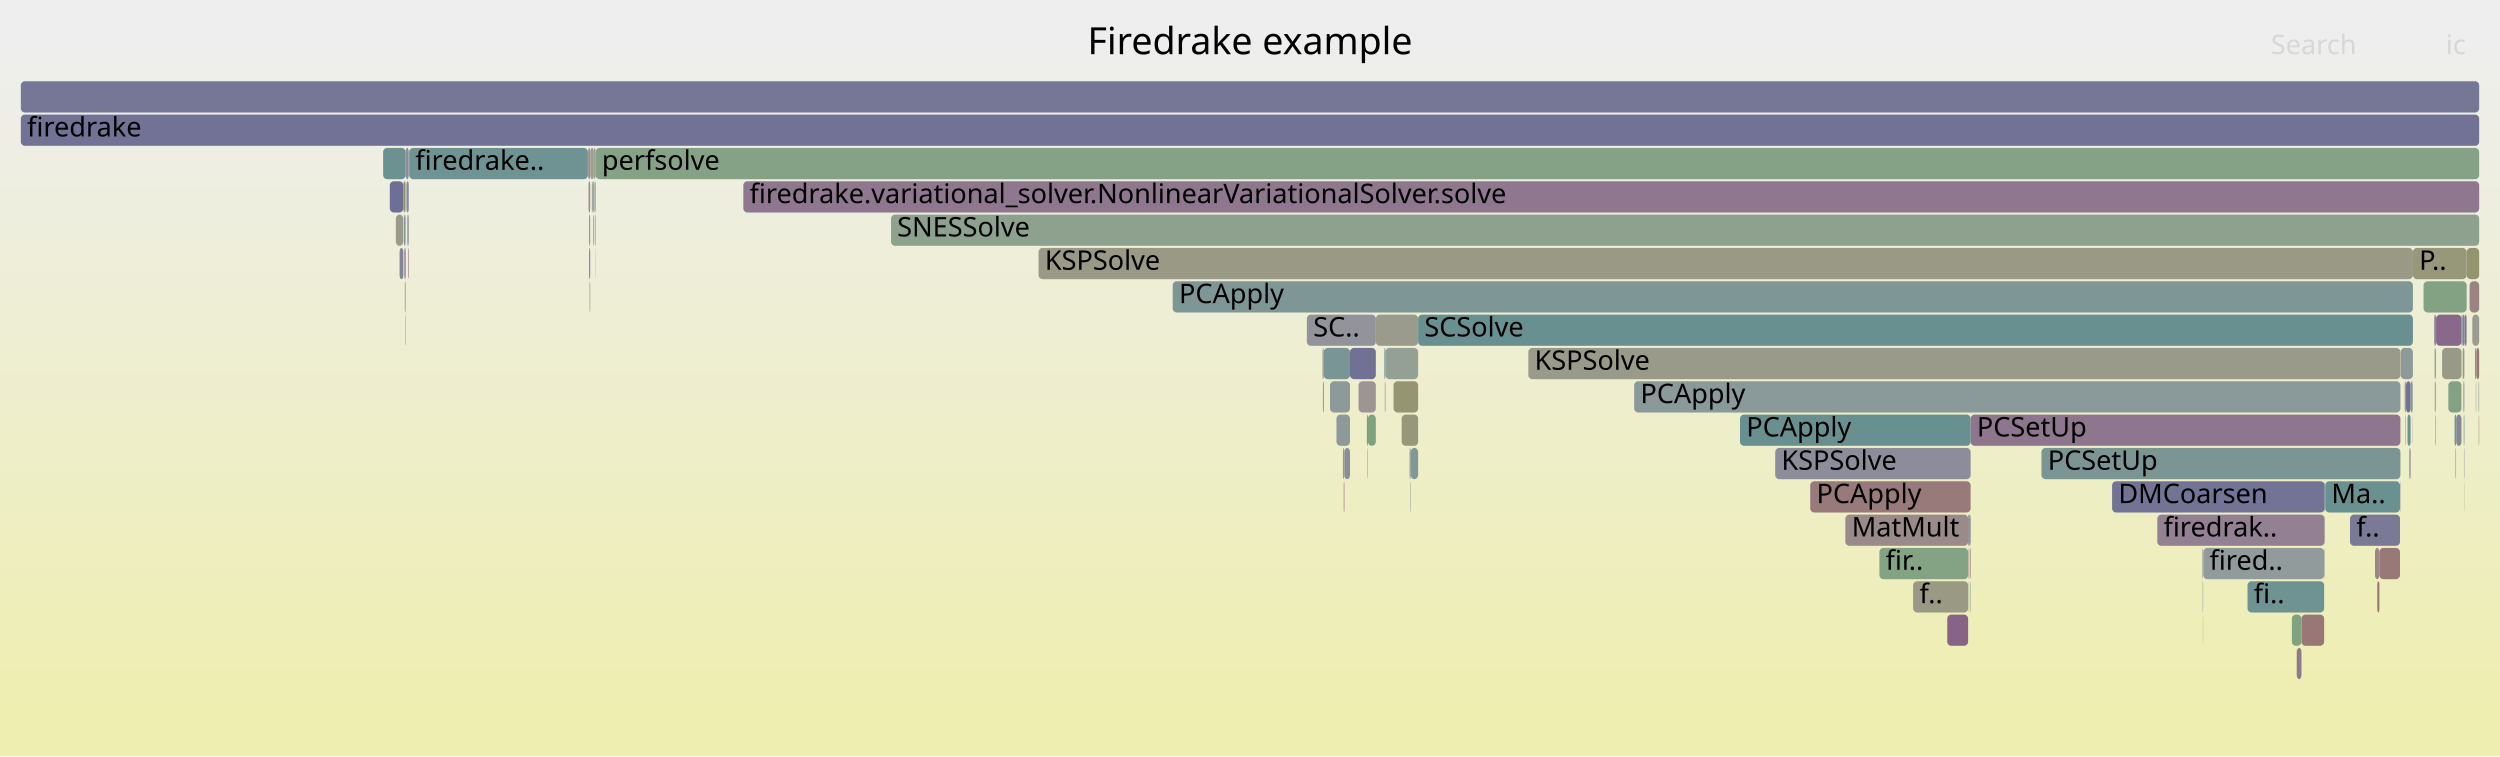
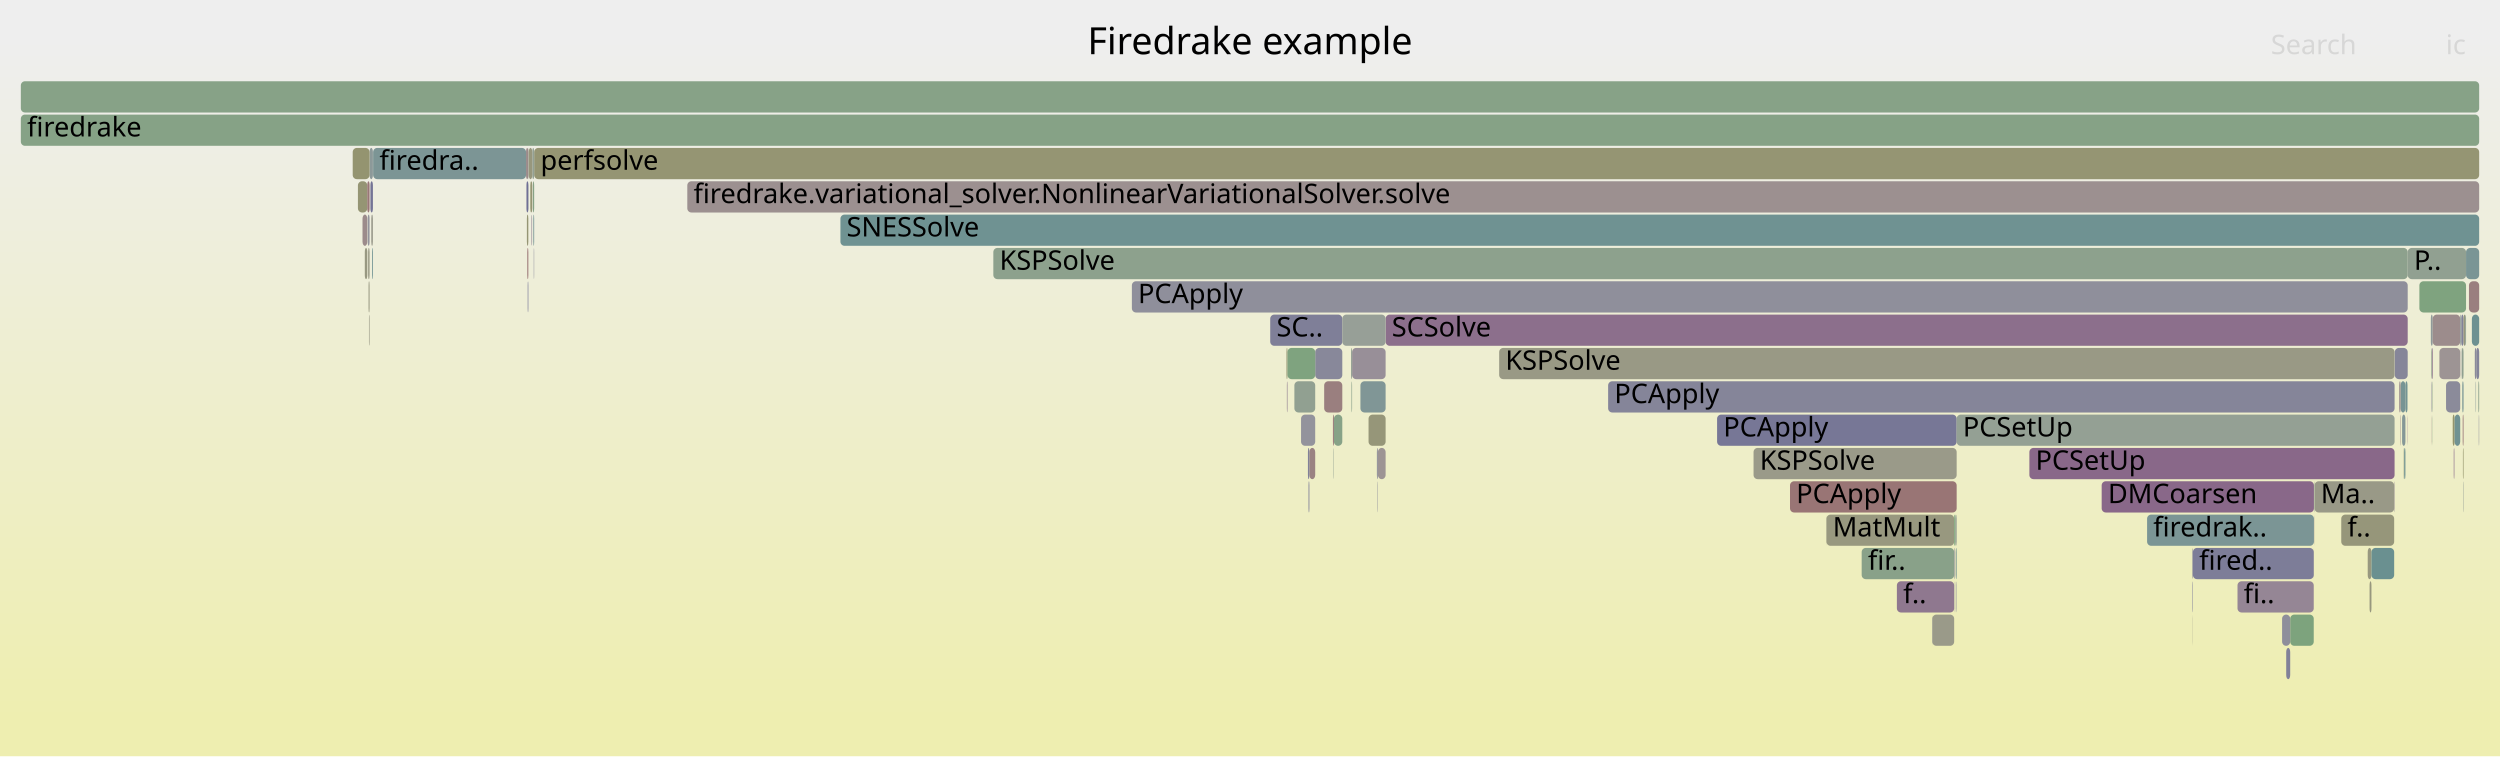
<svg xmlns="http://www.w3.org/2000/svg" version="1.1" width="1200" height="363" viewBox="0 0 1200 363">
  <defs>
    <linearGradient id="background" y1="0" y2="1" x1="0" x2="0">
      <stop stop-color="#eeeeee" offset="5%" />
      <stop stop-color="#eeeeb0" offset="95%" />
    </linearGradient>
  </defs>
  <style type="text/css">
	text { font-family:Verdana; font-size:13px; fill:rgb(0,0,0); }
	#search, #ignorecase { opacity:0.1; cursor:pointer; }
	#search:hover, #search.show, #ignorecase:hover, #ignorecase.show { opacity:1; }
	#subtitle { text-anchor:middle; font-color:rgb(160,160,160); }
	#title { text-anchor:middle; font-size:18px}
	#unzoom { cursor:pointer; }
	#frames &gt; *:hover { stroke:black; stroke-width:0.5; cursor:pointer; }
	.hide { display:none; }
	.parent { opacity:0.5; }
</style>
  <rect x="0.0" y="0" width="1200.0" height="363.0" fill="url(#background)" />
  <text id="title" x="600.00" y="26">Firedrake example</text>
  <text id="details" x="10.00" y="345"> </text>
  <text id="unzoom" x="10.00" y="26" class="hide">Reset Zoom</text>
  <text id="search" x="1090.00" y="26">Search</text>
  <text id="ignorecase" x="1174.00" y="26">ic</text>
  <text id="matched" x="1090.00" y="345"> </text>
  <g id="frames">
    <g>
-       <rect x="656.6" y="199" width="3.8" height="15.0" fill="rgb(126.3,163.16,126.3)" rx="2" ry="2" />
-       <text x="659.62" y="209.5" />
-     </g>
-     <g>
-       <rect x="664.5" y="167" width="0.5" height="15.0" fill="rgb(107.854,144.999,144.999)" rx="2" ry="2" />
-       <text x="667.50" y="177.5" />
-     </g>
-     <g>
-       <rect x="660.4" y="151" width="20.3" height="15.0" fill="rgb(154.467,154.467,140.881)" rx="2" ry="2" />
-       <text x="663.40" y="161.5" />
-     </g>
-     <g>
-       <rect x="1115.8" y="231" width="0.2" height="15.0" fill="rgb(107.175,144.823,144.823)" rx="2" ry="2" />
-       <text x="1118.83" y="241.5" />
-     </g>
-     <g>
-       <rect x="635.0" y="183" width="0.4" height="15.0" fill="rgb(153.136,120.708,120.708)" rx="2" ry="2" />
-       <text x="638.04" y="193.5" />
-     </g>
-     <g>
-       <rect x="1154.9" y="183" width="2.2" height="15.0" fill="rgb(112.416,112.416,149.177)" rx="2" ry="2" />
-       <text x="1157.87" y="193.5" />
-     </g>
-     <g>
-       <rect x="1169.0" y="183" width="0.3" height="15.0" fill="rgb(147.705,147.705,108.108)" rx="2" ry="2" />
-       <text x="1172.02" y="193.5" />
-     </g>
-     <g>
-       <rect x="284.7" y="103" width="0.3" height="15.0" fill="rgb(134.569,134.569,153.465)" rx="2" ry="2" />
-       <text x="287.69" y="113.5" />
-     </g>
-     <g>
-       <rect x="1104.7" y="295" width="10.9" height="15.0" fill="rgb(152.941,119.213,119.213)" rx="2" ry="2" />
-       <text x="1107.75" y="305.5" />
-     </g>
-     <g>
-       <rect x="1078.8" y="279" width="36.8" height="15.0" fill="rgb(110.596,145.71,145.71)" rx="2" ry="2" />
-       <text x="1081.80" y="289.5">fi..</text>
-     </g>
-     <g>
-       <rect x="944.7" y="247" width="0.5" height="15.0" fill="rgb(146.794,129.286,146.794)" rx="2" ry="2" />
-       <text x="947.73" y="257.5" />
-     </g>
-     <g>
-       <rect x="784.4" y="183" width="367.8" height="15.0" fill="rgb(137.878,152.783,152.783)" rx="2" ry="2" />
-       <text x="787.40" y="193.5">PCApply</text>
-     </g>
-     <g>
-       <rect x="1115.9" y="247" width="0.1" height="15.0" fill="rgb(125.276,149.516,149.516)" rx="2" ry="2" />
-       <text x="1118.90" y="257.5" />
-     </g>
-     <g>
-       <rect x="1102.4" y="311" width="0.1" height="15.0" fill="rgb(150.104,150.104,119.734)" rx="2" ry="2" />
-       <text x="1105.41" y="321.5" />
-     </g>
-     <g>
-       <rect x="195.9" y="119" width="0.3" height="15.0" fill="rgb(153.312,122.057,122.057)" rx="2" ry="2" />
-       <text x="198.87" y="129.5" />
-     </g>
-     <g>
-       <rect x="680.7" y="151" width="477.5" height="15.0" fill="rgb(105.48,144.384,144.384)" rx="2" ry="2" />
-       <text x="683.70" y="161.5">SCSolve</text>
-     </g>
-     <g>
-       <rect x="282.7" y="103" width="0.6" height="15.0" fill="rgb(143.84,160.305,143.84)" rx="2" ry="2" />
-       <text x="285.65" y="113.5" />
-     </g>
-     <g>
-       <rect x="1128.0" y="247" width="24.0" height="15.0" fill="rgb(122.167,122.167,151.065)" rx="2" ry="2" />
-       <text x="1131.04" y="257.5">f..</text>
-     </g>
-     <g>
-       <rect x="1179.0" y="199" width="2.5" height="15.0" fill="rgb(133.877,133.877,153.331)" rx="2" ry="2" />
-       <text x="1181.95" y="209.5" />
-     </g>
-     <g>
-       <rect x="1057.6" y="263" width="58.0" height="15.0" fill="rgb(145.292,154.705,154.705)" rx="2" ry="2" />
-       <text x="1060.55" y="273.5">fired..</text>
-     </g>
-     <g>
-       <rect x="1102.5" y="311" width="2.2" height="15.0" fill="rgb(143.09,119.794,143.09)" rx="2" ry="2" />
-       <text x="1105.52" y="321.5" />
-     </g>
-     <g>
-       <rect x="282.5" y="87" width="0.8" height="15.0" fill="rgb(155.486,138.728,138.728)" rx="2" ry="2" />
-       <text x="285.46" y="97.5" />
-     </g>
-     <g>
-       <rect x="676.6" y="215" width="0.5" height="15.0" fill="rgb(132.645,151.427,151.427)" rx="2" ry="2" />
-       <text x="679.63" y="225.5" />
-     </g>
-     <g>
-       <rect x="627.3" y="151" width="33.1" height="15.0" fill="rgb(147.302,147.302,155.929)" rx="2" ry="2" />
-       <text x="630.35" y="161.5">SC..</text>
-     </g>
-     <g>
-       <rect x="427.7" y="103" width="762.3" height="15.0" fill="rgb(141.853,160.629,141.853)" rx="2" ry="2" />
-       <text x="430.66" y="113.5">SNESSolve</text>
-     </g>
-     <g>
-       <rect x="193.6" y="87" width="1.1" height="15.0" fill="rgb(147.802,147.802,108.581)" rx="2" ry="2" />
-       <text x="196.64" y="97.5" />
-     </g>
-     <g>
-       <rect x="1186.7" y="151" width="3.3" height="15.0" fill="rgb(155.183,155.183,144.348)" rx="2" ry="2" />
-       <text x="1189.72" y="161.5" />
-     </g>
-     <g>
-       <rect x="656.4" y="215" width="0.2" height="15.0" fill="rgb(107.762,144.975,144.975)" rx="2" ry="2" />
-       <text x="659.38" y="225.5" />
-     </g>
-     <g>
-       <rect x="282.3" y="71" width="1.0" height="15.0" fill="rgb(155.667,140.115,140.115)" rx="2" ry="2" />
-       <text x="285.27" y="81.5" />
-     </g>
-     <g>
-       <rect x="196.4" y="71" width="85.8" height="15.0" fill="rgb(110.619,145.716,145.716)" rx="2" ry="2" />
-       <text x="199.36" y="81.5">firedrake..</text>
-     </g>
-     <g>
-       <rect x="665.0" y="167" width="15.7" height="15.0" fill="rgb(147.768,159.666,147.768)" rx="2" ry="2" />
-       <text x="668.03" y="177.5" />
-     </g>
-     <g>
-       <rect x="190.0" y="103" width="3.6" height="15.0" fill="rgb(153.972,153.972,138.479)" rx="2" ry="2" />
-       <text x="192.99" y="113.5" />
-     </g>
-     <g>
-       <rect x="1185.4" y="135" width="4.6" height="15.0" fill="rgb(154.437,130.68,130.68)" rx="2" ry="2" />
-       <text x="1188.39" y="145.5" />
-     </g>
-     <g>
-       <rect x="645.0" y="231" width="0.3" height="15.0" fill="rgb(152.377,114.892,114.892)" rx="2" ry="2" />
-       <text x="647.98" y="241.5" />
-     </g>
-     <g>
-       <rect x="677.1" y="215" width="3.6" height="15.0" fill="rgb(130.63,150.904,150.904)" rx="2" ry="2" />
-       <text x="680.10" y="225.5" />
-     </g>
-     <g>
-       <rect x="1182.7" y="215" width="0.2" height="15.0" fill="rgb(156.54,146.805,146.805)" rx="2" ry="2" />
-       <text x="1185.70" y="225.5" />
-     </g>
-     <g>
-       <rect x="1168.6" y="167" width="0.3" height="15.0" fill="rgb(150.267,159.259,150.267)" rx="2" ry="2" />
-       <text x="1171.63" y="177.5" />
-     </g>
-     <g>
-       <rect x="1057.4" y="295" width="0.1" height="15.0" fill="rgb(128.223,128.223,152.237)" rx="2" ry="2" />
-       <text x="1060.37" y="305.5" />
-     </g>
-     <g>
-       <rect x="945.5" y="263" width="0.4" height="15.0" fill="rgb(154.624,132.116,132.116)" rx="2" ry="2" />
-       <text x="948.50" y="273.5" />
-     </g>
-     <g>
-       <rect x="1154.2" y="183" width="0.1" height="15.0" fill="rgb(146.791,146.791,155.83)" rx="2" ry="2" />
-       <text x="1157.23" y="193.5" />
-     </g>
-     <g>
-       <rect x="1178.6" y="215" width="0.3" height="15.0" fill="rgb(147.963,159.634,147.963)" rx="2" ry="2" />
-       <text x="1181.56" y="225.5" />
-     </g>
-     <g>
-       <rect x="1169.1" y="199" width="0.2" height="15.0" fill="rgb(132.603,132.603,153.084)" rx="2" ry="2" />
-       <text x="1172.14" y="209.5" />
-     </g>
-     <g>
-       <rect x="1172.2" y="167" width="9.3" height="15.0" fill="rgb(153.437,153.437,135.885)" rx="2" ry="2" />
-       <text x="1175.22" y="177.5" />
-     </g>
-     <g>
-       <rect x="1163.3" y="135" width="20.7" height="15.0" fill="rgb(130.72,162.441,130.72)" rx="2" ry="2" />
-       <text x="1166.31" y="145.5" />
-     </g>
-     <g>
-       <rect x="1169.3" y="151" width="12.2" height="15.0" fill="rgb(137.462,105.371,137.462)" rx="2" ry="2" />
-       <text x="1172.26" y="161.5" />
-     </g>
-     <g>
-       <rect x="1168.9" y="167" width="0.4" height="15.0" fill="rgb(150.211,150.211,120.252)" rx="2" ry="2" />
-       <text x="1171.90" y="177.5" />
-     </g>
-     <g>
-       <rect x="285.7" y="119" width="0.1" height="15.0" fill="rgb(150.704,150.704,122.641)" rx="2" ry="2" />
-       <text x="288.70" y="129.5" />
-     </g>
-     <g>
-       <rect x="1188.0" y="167" width="0.7" height="15.0" fill="rgb(155.022,135.17,135.17)" rx="2" ry="2" />
-       <text x="1191.05" y="177.5" />
-     </g>
-     <g>
-       <rect x="945.2" y="247" width="0.7" height="15.0" fill="rgb(107.088,144.8,144.8)" rx="2" ry="2" />
-       <text x="948.21" y="257.5" />
-     </g>
-     <g>
-       <rect x="885.8" y="247" width="58.9" height="15.0" fill="rgb(155.36,137.762,137.762)" rx="2" ry="2" />
-       <text x="888.82" y="257.5">MatMult</text>
-     </g>
-     <g>
-       <rect x="652.1" y="183" width="8.3" height="15.0" fill="rgb(156.635,147.535,147.535)" rx="2" ry="2" />
-       <text x="655.07" y="193.5" />
-     </g>
-     <g>
-       <rect x="676.9" y="231" width="0.2" height="15.0" fill="rgb(118.15,147.669,147.669)" rx="2" ry="2" />
-       <text x="679.87" y="241.5" />
-     </g>
-     <g>
-       <rect x="194.5" y="151" width="0.2" height="15.0" fill="rgb(154.803,133.487,133.487)" rx="2" ry="2" />
-       <text x="197.46" y="161.5" />
-     </g>
-     <g>
-       <rect x="945.9" y="199" width="206.3" height="15.0" fill="rgb(142.229,117.587,142.229)" rx="2" ry="2" />
-       <text x="948.89" y="209.5">PCSetUp</text>
-     </g>
-     <g>
-       <rect x="1115.6" y="263" width="0.2" height="15.0" fill="rgb(143.706,143.706,155.233)" rx="2" ry="2" />
-       <text x="1118.61" y="273.5" />
-     </g>
-     <g>
-       <rect x="1035.5" y="247" width="80.3" height="15.0" fill="rgb(146.827,129.37,146.827)" rx="2" ry="2" />
-       <text x="1038.51" y="257.5">firedrak..</text>
-     </g>
-     <g>
-       <rect x="1141.1" y="279" width="1.0" height="15.0" fill="rgb(152.202,113.549,113.549)" rx="2" ry="2" />
-       <text x="1144.06" y="289.5" />
-     </g>
-     <g>
-       <rect x="10.0" y="39" width="1180.0" height="15.0" fill="rgb(117.972,117.972,150.253)" rx="2" ry="2" />
+       <rect x="1166.8" y="151" width="0.9" height="15.0" fill="rgb(142.874,154.078,154.078)" rx="2" ry="2" />
+       <text x="1169.81" y="161.5" />
+     </g>
+     <g>
+       <rect x="910.5" y="279" width="27.5" height="15.0" fill="rgb(143.337,120.425,143.337)" rx="2" ry="2" />
+       <text x="913.51" y="289.5">f..</text>
+     </g>
+     <g>
+       <rect x="628.1" y="231" width="0.4" height="15.0" fill="rgb(123.785,123.785,151.378)" rx="2" ry="2" />
+       <text x="631.15" y="241.5" />
+     </g>
+     <g>
+       <rect x="1110.6" y="263" width="0.1" height="15.0" fill="rgb(154.123,128.279,128.279)" rx="2" ry="2" />
+       <text x="1113.57" y="273.5" />
+     </g>
+     <g>
+       <rect x="1074.0" y="279" width="36.6" height="15.0" fill="rgb(148.73,134.246,148.73)" rx="2" ry="2" />
+       <text x="1076.97" y="289.5">fi..</text>
+     </g>
+     <g>
+       <rect x="1167.1" y="183" width="0.2" height="15.0" fill="rgb(138.453,138.453,154.217)" rx="2" ry="2" />
+       <text x="1170.13" y="193.5" />
+     </g>
+     <g>
+       <rect x="1182.1" y="199" width="0.4" height="15.0" fill="rgb(152.989,119.579,119.579)" rx="2" ry="2" />
+       <text x="1185.12" y="209.5" />
+     </g>
+     <g>
+       <rect x="628.5" y="215" width="2.8" height="15.0" fill="rgb(154.406,130.449,130.449)" rx="2" ry="2" />
+       <text x="631.51" y="225.5" />
+     </g>
+     <g>
+       <rect x="10.0" y="39" width="1180.0" height="15.0" fill="rgb(134.765,161.782,134.765)" rx="2" ry="2" />
      <text x="13.00" y="49.5" />
    </g>
    <g>
-       <rect x="672.8" y="199" width="7.9" height="15.0" fill="rgb(150.927,150.927,123.722)" rx="2" ry="2" />
-       <text x="675.76" y="209.5" />
-     </g>
-     <g>
-       <rect x="641.5" y="199" width="6.5" height="15.0" fill="rgb(141.793,153.798,153.798)" rx="2" ry="2" />
-       <text x="644.54" y="209.5" />
-     </g>
-     <g>
-       <rect x="945.7" y="279" width="0.2" height="15.0" fill="rgb(107.824,144.991,144.991)" rx="2" ry="2" />
-       <text x="948.74" y="289.5" />
-     </g>
-     <g>
-       <rect x="885.7" y="247" width="0.1" height="15.0" fill="rgb(114.753,146.788,146.788)" rx="2" ry="2" />
-       <text x="888.72" y="257.5" />
-     </g>
-     <g>
-       <rect x="1158.2" y="119" width="25.8" height="15.0" fill="rgb(150.547,150.547,121.882)" rx="2" ry="2" />
-       <text x="1161.20" y="129.5">P..</text>
-     </g>
-     <g>
-       <rect x="934.7" y="295" width="10.0" height="15.0" fill="rgb(134.878,98.75,134.878)" rx="2" ry="2" />
-       <text x="937.69" y="305.5" />
-     </g>
-     <g>
-       <rect x="1182.4" y="183" width="0.5" height="15.0" fill="rgb(140.92,153.572,153.572)" rx="2" ry="2" />
-       <text x="1185.42" y="193.5" />
-     </g>
-     <g>
-       <rect x="1188.7" y="167" width="1.3" height="15.0" fill="rgb(152.942,119.222,119.222)" rx="2" ry="2" />
-       <text x="1191.68" y="177.5" />
-     </g>
-     <g>
-       <rect x="10.0" y="55" width="1180.0" height="15.0" fill="rgb(114.214,114.214,149.525)" rx="2" ry="2" />
+       <rect x="329.9" y="87" width="860.1" height="15.0" fill="rgb(156.164,143.92,143.92)" rx="2" ry="2" />
+       <text x="332.90" y="97.5">firedrake.variational_solver.NonlinearVariationalSolver.solve</text>
+     </g>
+     <g>
+       <rect x="1181.2" y="167" width="0.2" height="15.0" fill="rgb(131.312,131.312,152.835)" rx="2" ry="2" />
+       <text x="1184.19" y="177.5" />
+     </g>
+     <g>
+       <rect x="253.7" y="87" width="0.1" height="15.0" fill="rgb(138.068,161.245,138.068)" rx="2" ry="2" />
+       <text x="256.66" y="97.5" />
+     </g>
+     <g>
+       <rect x="1167.6" y="199" width="0.1" height="15.0" fill="rgb(130.939,162.405,130.939)" rx="2" ry="2" />
+       <text x="1170.59" y="209.5" />
+     </g>
+     <g>
+       <rect x="719.6" y="167" width="429.8" height="15.0" fill="rgb(152.811,152.811,132.855)" rx="2" ry="2" />
+       <text x="722.57" y="177.5">KSPSolve</text>
+     </g>
+     <g>
+       <rect x="1097.3" y="311" width="0.1" height="15.0" fill="rgb(144.849,124.301,144.849)" rx="2" ry="2" />
+       <text x="1100.32" y="321.5" />
+     </g>
+     <g>
+       <rect x="1052.3" y="263" width="0.3" height="15.0" fill="rgb(141.854,141.854,154.875)" rx="2" ry="2" />
+       <text x="1055.31" y="273.5" />
+     </g>
+     <g>
+       <rect x="1152.3" y="183" width="2.3" height="15.0" fill="rgb(118.843,147.848,147.848)" rx="2" ry="2" />
+       <text x="1155.25" y="193.5" />
+     </g>
+     <g>
+       <rect x="252.5" y="71" width="1.1" height="15.0" fill="rgb(155.369,137.83,137.83)" rx="2" ry="2" />
+       <text x="255.54" y="81.5" />
+     </g>
+     <g>
+       <rect x="476.8" y="119" width="678.9" height="15.0" fill="rgb(140.842,160.793,140.842)" rx="2" ry="2" />
+       <text x="479.79" y="129.5">KSPSolve</text>
+     </g>
+     <g>
+       <rect x="1030.6" y="247" width="80.1" height="15.0" fill="rgb(122.527,148.803,148.803)" rx="2" ry="2" />
+       <text x="1033.57" y="257.5">firedrak..</text>
+     </g>
+     <g>
+       <rect x="1167.5" y="183" width="0.2" height="15.0" fill="rgb(137.555,161.328,137.555)" rx="2" ry="2" />
+       <text x="1170.47" y="193.5" />
+     </g>
+     <g>
+       <rect x="175.1" y="119" width="1.2" height="15.0" fill="rgb(152.068,152.068,129.253)" rx="2" ry="2" />
+       <text x="178.15" y="129.5" />
+     </g>
+     <g>
+       <rect x="1167.3" y="167" width="0.4" height="15.0" fill="rgb(139.449,110.463,139.449)" rx="2" ry="2" />
+       <text x="1170.34" y="177.5" />
+     </g>
+     <g>
+       <rect x="665.1" y="151" width="490.6" height="15.0" fill="rgb(139.537,110.689,139.537)" rx="2" ry="2" />
+       <text x="668.06" y="161.5">SCSolve</text>
+     </g>
+     <g>
+       <rect x="1181.9" y="183" width="0.6" height="15.0" fill="rgb(118.983,147.884,147.884)" rx="2" ry="2" />
+       <text x="1184.95" y="193.5" />
+     </g>
+     <g>
+       <rect x="1052.5" y="295" width="0.1" height="15.0" fill="rgb(153.893,153.893,138.096)" rx="2" ry="2" />
+       <text x="1055.47" y="305.5" />
+     </g>
+     <g>
+       <rect x="1149.2" y="231" width="0.2" height="15.0" fill="rgb(148.815,134.463,148.815)" rx="2" ry="2" />
+       <text x="1152.22" y="241.5" />
+     </g>
+     <g>
+       <rect x="171.8" y="87" width="4.5" height="15.0" fill="rgb(149.407,149.407,116.357)" rx="2" ry="2" />
+       <text x="174.78" y="97.5" />
+     </g>
+     <g>
+       <rect x="1181.4" y="151" width="1.1" height="15.0" fill="rgb(130.182,130.182,152.616)" rx="2" ry="2" />
+       <text x="1184.44" y="161.5" />
+     </g>
+     <g>
+       <rect x="252.7" y="87" width="0.9" height="15.0" fill="rgb(110.914,110.914,148.886)" rx="2" ry="2" />
+       <text x="255.75" y="97.5" />
+     </g>
+     <g>
+       <rect x="621.3" y="183" width="10.0" height="15.0" fill="rgb(144.535,160.192,144.535)" rx="2" ry="2" />
+       <text x="624.27" y="193.5" />
+     </g>
+     <g>
+       <rect x="1153.0" y="199" width="1.6" height="15.0" fill="rgb(132.889,151.49,151.49)" rx="2" ry="2" />
+       <text x="1156.01" y="209.5" />
+     </g>
+     <g>
+       <rect x="256.2" y="119" width="0.2" height="15.0" fill="rgb(137.591,137.591,154.05)" rx="2" ry="2" />
+       <text x="259.22" y="129.5" />
+     </g>
+     <g>
+       <rect x="1182.5" y="151" width="1.0" height="15.0" fill="rgb(151.1,151.1,124.559)" rx="2" ry="2" />
+       <text x="1185.50" y="161.5" />
+     </g>
+     <g>
+       <rect x="1008.8" y="231" width="101.9" height="15.0" fill="rgb(136.885,103.892,136.885)" rx="2" ry="2" />
+       <text x="1011.82" y="241.5">DMCoarsen</text>
+     </g>
+     <g>
+       <rect x="1170.9" y="167" width="10.0" height="15.0" fill="rgb(156.681,147.889,147.889)" rx="2" ry="2" />
+       <text x="1173.93" y="177.5" />
+     </g>
+     <g>
+       <rect x="876.6" y="247" width="0.1" height="15.0" fill="rgb(151.727,151.727,127.602)" rx="2" ry="2" />
+       <text x="879.61" y="257.5" />
+     </g>
+     <g>
+       <rect x="974.1" y="215" width="175.3" height="15.0" fill="rgb(137.037,104.281,137.037)" rx="2" ry="2" />
+       <text x="977.07" y="225.5">PCSetUp</text>
+     </g>
+     <g>
+       <rect x="1052.6" y="263" width="58.0" height="15.0" fill="rgb(125.379,125.379,151.686)" rx="2" ry="2" />
+       <text x="1055.62" y="273.5">fired..</text>
+     </g>
+     <g>
+       <rect x="10.0" y="55" width="1180.0" height="15.0" fill="rgb(134.465,161.831,134.465)" rx="2" ry="2" />
      <text x="13.00" y="65.5">firedrake</text>
    </g>
    <g>
-       <rect x="634.8" y="167" width="0.6" height="15.0" fill="rgb(156.512,146.593,146.593)" rx="2" ry="2" />
-       <text x="637.78" y="177.5" />
-     </g>
-     <g>
-       <rect x="1057.2" y="263" width="0.3" height="15.0" fill="rgb(130.629,130.629,152.702)" rx="2" ry="2" />
-       <text x="1060.20" y="273.5" />
-     </g>
-     <g>
-       <rect x="1184.0" y="119" width="6.0" height="15.0" fill="rgb(148.398,148.398,111.466)" rx="2" ry="2" />
-       <text x="1187.05" y="129.5" />
-     </g>
-     <g>
-       <rect x="498.5" y="119" width="659.7" height="15.0" fill="rgb(152.983,152.983,133.688)" rx="2" ry="2" />
-       <text x="501.52" y="129.5">KSPSolve</text>
-     </g>
-     <g>
-       <rect x="283.4" y="71" width="1.6" height="15.0" fill="rgb(154.634,154.634,141.689)" rx="2" ry="2" />
-       <text x="286.40" y="81.5" />
-     </g>
-     <g>
-       <rect x="1152.0" y="231" width="0.2" height="15.0" fill="rgb(155.207,155.207,144.466)" rx="2" ry="2" />
-       <text x="1155.04" y="241.5" />
-     </g>
-     <g>
-       <rect x="1116.1" y="231" width="35.9" height="15.0" fill="rgb(106.251,144.584,144.584)" rx="2" ry="2" />
-       <text x="1119.08" y="241.5">Ma..</text>
-     </g>
-     <g>
-       <rect x="1182.2" y="167" width="0.7" height="15.0" fill="rgb(152.727,152.727,132.446)" rx="2" ry="2" />
-       <text x="1185.18" y="177.5" />
-     </g>
-     <g>
-       <rect x="1157.9" y="199" width="0.1" height="15.0" fill="rgb(127.85,127.85,152.164)" rx="2" ry="2" />
-       <text x="1160.87" y="209.5" />
-     </g>
-     <g>
-       <rect x="285.5" y="103" width="0.4" height="15.0" fill="rgb(149.084,159.451,149.084)" rx="2" ry="2" />
-       <text x="288.48" y="113.5" />
-     </g>
-     <g>
-       <rect x="193.9" y="103" width="0.8" height="15.0" fill="rgb(130.98,150.995,150.995)" rx="2" ry="2" />
-       <text x="196.86" y="113.5" />
-     </g>
-     <g>
-       <rect x="1168.4" y="151" width="0.9" height="15.0" fill="rgb(148.755,134.31,148.755)" rx="2" ry="2" />
-       <text x="1171.42" y="161.5" />
-     </g>
-     <g>
-       <rect x="1189.7" y="183" width="0.3" height="15.0" fill="rgb(149.775,159.339,149.775)" rx="2" ry="2" />
-       <text x="1192.66" y="193.5" />
-     </g>
-     <g>
-       <rect x="183.9" y="71" width="10.8" height="15.0" fill="rgb(107.271,144.848,144.848)" rx="2" ry="2" />
-       <text x="186.87" y="81.5" />
-     </g>
-     <g>
-       <rect x="648.0" y="167" width="12.4" height="15.0" fill="rgb(113.073,113.073,149.305)" rx="2" ry="2" />
-       <text x="651.00" y="177.5" />
-     </g>
-     <g>
-       <rect x="194.1" y="119" width="0.6" height="15.0" fill="rgb(114.172,114.172,149.517)" rx="2" ry="2" />
-       <text x="197.07" y="129.5" />
-     </g>
-     <g>
-       <rect x="1155.6" y="199" width="1.5" height="15.0" fill="rgb(106.851,144.739,144.739)" rx="2" ry="2" />
-       <text x="1158.61" y="209.5" />
-     </g>
-     <g>
-       <rect x="656.1" y="199" width="0.5" height="15.0" fill="rgb(110.429,145.667,145.667)" rx="2" ry="2" />
-       <text x="659.13" y="209.5" />
-     </g>
-     <g>
-       <rect x="1182.9" y="151" width="0.9" height="15.0" fill="rgb(124.281,124.281,151.474)" rx="2" ry="2" />
-       <text x="1185.94" y="161.5" />
-     </g>
-     <g>
-       <rect x="1156.4" y="215" width="0.1" height="15.0" fill="rgb(153.614,153.614,136.743)" rx="2" ry="2" />
-       <text x="1159.35" y="225.5" />
-     </g>
-     <g>
-       <rect x="918.3" y="279" width="26.4" height="15.0" fill="rgb(152.559,152.559,131.634)" rx="2" ry="2" />
-       <text x="921.34" y="289.5">f..</text>
-     </g>
-     <g>
-       <rect x="187.1" y="87" width="6.5" height="15.0" fill="rgb(110.707,110.707,148.847)" rx="2" ry="2" />
-       <text x="190.07" y="97.5" />
-     </g>
-     <g>
-       <rect x="668.9" y="183" width="11.8" height="15.0" fill="rgb(148.998,148.998,114.375)" rx="2" ry="2" />
-       <text x="671.90" y="193.5" />
-     </g>
-     <g>
-       <rect x="1140.0" y="263" width="2.1" height="15.0" fill="rgb(154.747,133.062,133.062)" rx="2" ry="2" />
-       <text x="1143.02" y="273.5" />
-     </g>
-     <g>
-       <rect x="664.7" y="183" width="0.3" height="15.0" fill="rgb(149.988,149.988,119.173)" rx="2" ry="2" />
-       <text x="667.74" y="193.5" />
-     </g>
-     <g>
-       <rect x="902.1" y="263" width="42.6" height="15.0" fill="rgb(132.007,162.231,132.007)" rx="2" ry="2" />
-       <text x="905.09" y="273.5">fir..</text>
-     </g>
-     <g>
-       <rect x="284.4" y="87" width="0.6" height="15.0" fill="rgb(136.913,136.913,153.919)" rx="2" ry="2" />
-       <text x="287.37" y="97.5" />
-     </g>
-     <g>
-       <rect x="1057.3" y="279" width="0.2" height="15.0" fill="rgb(114.641,146.759,146.759)" rx="2" ry="2" />
-       <text x="1060.30" y="289.5" />
-     </g>
-     <g>
-       <rect x="852.1" y="215" width="93.8" height="15.0" fill="rgb(140.394,140.394,154.592)" rx="2" ry="2" />
-       <text x="855.07" y="225.5">KSPSolve</text>
-     </g>
-     <g>
-       <rect x="944.9" y="263" width="0.3" height="15.0" fill="rgb(155.788,141.041,141.041)" rx="2" ry="2" />
-       <text x="947.88" y="273.5" />
-     </g>
-     <g>
-       <rect x="979.9" y="215" width="172.3" height="15.0" fill="rgb(122.941,148.911,148.911)" rx="2" ry="2" />
-       <text x="982.92" y="225.5">PCSetUp</text>
-     </g>
-     <g>
-       <rect x="1181.7" y="167" width="0.2" height="15.0" fill="rgb(150.835,150.835,123.276)" rx="2" ry="2" />
-       <text x="1184.71" y="177.5" />
-     </g>
-     <g>
-       <rect x="1168.8" y="199" width="0.1" height="15.0" fill="rgb(134.99,152.034,152.034)" rx="2" ry="2" />
-       <text x="1171.77" y="209.5" />
-     </g>
-     <g>
-       <rect x="1154.3" y="183" width="0.6" height="15.0" fill="rgb(145.075,160.104,145.075)" rx="2" ry="2" />
-       <text x="1157.34" y="193.5" />
-     </g>
-     <g>
-       <rect x="283.0" y="135" width="0.3" height="15.0" fill="rgb(151.02,151.02,124.174)" rx="2" ry="2" />
-       <text x="286.01" y="145.5" />
-     </g>
-     <g>
-       <rect x="1175.2" y="183" width="6.3" height="15.0" fill="rgb(130.948,162.404,130.948)" rx="2" ry="2" />
-       <text x="1178.19" y="193.5" />
-     </g>
-     <g>
-       <rect x="1100.1" y="295" width="4.6" height="15.0" fill="rgb(126.157,163.184,126.157)" rx="2" ry="2" />
-       <text x="1103.14" y="305.5" />
-     </g>
-     <g>
-       <rect x="1182.6" y="199" width="0.3" height="15.0" fill="rgb(108.825,145.251,145.251)" rx="2" ry="2" />
-       <text x="1185.58" y="209.5" />
-     </g>
-     <g>
-       <rect x="1189.8" y="199" width="0.2" height="15.0" fill="rgb(153.384,122.607,122.607)" rx="2" ry="2" />
-       <text x="1192.82" y="209.5" />
-     </g>
-     <g>
-       <rect x="195.5" y="103" width="0.7" height="15.0" fill="rgb(146.293,146.293,155.734)" rx="2" ry="2" />
-       <text x="198.50" y="113.5" />
-     </g>
-     <g>
-       <rect x="1178.2" y="199" width="0.8" height="15.0" fill="rgb(110.613,145.715,145.715)" rx="2" ry="2" />
-       <text x="1181.15" y="209.5" />
-     </g>
-     <g>
-       <rect x="195.1" y="87" width="1.1" height="15.0" fill="rgb(135.804,135.804,153.704)" rx="2" ry="2" />
-       <text x="198.11" y="97.5" />
-     </g>
-     <g>
-       <rect x="1181.9" y="151" width="1.0" height="15.0" fill="rgb(129.149,129.149,152.416)" rx="2" ry="2" />
-       <text x="1184.94" y="161.5" />
-     </g>
-     <g>
-       <rect x="194.3" y="135" width="0.4" height="15.0" fill="rgb(133.789,151.723,151.723)" rx="2" ry="2" />
-       <text x="197.27" y="145.5" />
-     </g>
-     <g>
-       <rect x="835.2" y="199" width="110.7" height="15.0" fill="rgb(104.757,144.196,144.196)" rx="2" ry="2" />
-       <text x="838.21" y="209.5">PCApply</text>
-     </g>
-     <g>
-       <rect x="1152.3" y="167" width="5.9" height="15.0" fill="rgb(142.079,153.872,153.872)" rx="2" ry="2" />
-       <text x="1155.28" y="177.5" />
-     </g>
-     <g>
-       <rect x="1142.1" y="263" width="9.9" height="15.0" fill="rgb(153.044,120.004,120.004)" rx="2" ry="2" />
-       <text x="1145.09" y="273.5" />
-     </g>
-     <g>
-       <rect x="945.0" y="279" width="0.2" height="15.0" fill="rgb(149.824,149.824,118.376)" rx="2" ry="2" />
-       <text x="948.01" y="289.5" />
-     </g>
-     <g>
-       <rect x="1013.8" y="231" width="102.0" height="15.0" fill="rgb(114.854,114.854,149.649)" rx="2" ry="2" />
-       <text x="1016.82" y="241.5">DMCoarsen</text>
-     </g>
-     <g>
-       <rect x="733.6" y="167" width="418.6" height="15.0" fill="rgb(153.989,153.989,138.561)" rx="2" ry="2" />
-       <text x="736.58" y="177.5">KSPSolve</text>
-     </g>
-     <g>
-       <rect x="356.8" y="87" width="833.2" height="15.0" fill="rgb(143.104,119.829,143.104)" rx="2" ry="2" />
-       <text x="359.78" y="97.5">firedrake.variational_solver.NonlinearVariationalSolver.solve</text>
-     </g>
-     <g>
-       <rect x="1181.5" y="151" width="0.4" height="15.0" fill="rgb(112.844,146.293,146.293)" rx="2" ry="2" />
-       <text x="1184.46" y="161.5" />
-     </g>
-     <g>
-       <rect x="1156.5" y="215" width="0.6" height="15.0" fill="rgb(140.788,140.788,154.669)" rx="2" ry="2" />
-       <text x="1159.53" y="225.5" />
-     </g>
-     <g>
-       <rect x="282.8" y="119" width="0.5" height="15.0" fill="rgb(118.716,118.716,150.397)" rx="2" ry="2" />
-       <text x="285.83" y="129.5" />
-     </g>
-     <g>
-       <rect x="284.1" y="87" width="0.3" height="15.0" fill="rgb(155.472,138.617,138.617)" rx="2" ry="2" />
-       <text x="287.05" y="97.5" />
-     </g>
-     <g>
-       <rect x="1168.7" y="183" width="0.2" height="15.0" fill="rgb(152.985,119.552,119.552)" rx="2" ry="2" />
-       <text x="1171.71" y="193.5" />
-     </g>
-     <g>
-       <rect x="644.6" y="215" width="0.7" height="15.0" fill="rgb(134.719,161.79,134.719)" rx="2" ry="2" />
-       <text x="647.63" y="225.5" />
-     </g>
-     <g>
-       <rect x="283.3" y="71" width="0.1" height="15.0" fill="rgb(143.334,160.387,143.334)" rx="2" ry="2" />
-       <text x="286.27" y="81.5" />
-     </g>
-     <g>
-       <rect x="191.8" y="119" width="1.8" height="15.0" fill="rgb(131.255,131.255,152.824)" rx="2" ry="2" />
-       <text x="194.84" y="129.5" />
-     </g>
-     <g>
-       <rect x="645.3" y="215" width="2.7" height="15.0" fill="rgb(140.093,140.093,154.534)" rx="2" ry="2" />
-       <text x="648.33" y="225.5" />
-     </g>
-     <g>
-       <rect x="285.0" y="71" width="0.9" height="15.0" fill="rgb(155.875,155.875,147.702)" rx="2" ry="2" />
-       <text x="288.00" y="81.5" />
-     </g>
-     <g>
-       <rect x="1157.1" y="183" width="1.0" height="15.0" fill="rgb(131.52,151.135,151.135)" rx="2" ry="2" />
-       <text x="1160.13" y="193.5" />
-     </g>
-     <g>
-       <rect x="635.4" y="167" width="12.6" height="15.0" fill="rgb(121.633,148.571,148.571)" rx="2" ry="2" />
-       <text x="638.35" y="177.5" />
-     </g>
-     <g>
-       <rect x="1188.4" y="183" width="0.2" height="15.0" fill="rgb(141.266,160.724,141.266)" rx="2" ry="2" />
-       <text x="1191.37" y="193.5" />
-     </g>
-     <g>
-       <rect x="638.4" y="183" width="9.6" height="15.0" fill="rgb(142.253,153.917,153.917)" rx="2" ry="2" />
-       <text x="641.45" y="193.5" />
-     </g>
-     <g>
-       <rect x="1182.8" y="231" width="0.1" height="15.0" fill="rgb(147.642,147.642,107.805)" rx="2" ry="2" />
-       <text x="1185.78" y="241.5" />
-     </g>
-     <g>
-       <rect x="194.7" y="71" width="1.5" height="15.0" fill="rgb(140.052,140.052,154.526)" rx="2" ry="2" />
-       <text x="197.70" y="81.5" />
-     </g>
-     <g>
-       <rect x="562.9" y="135" width="595.3" height="15.0" fill="rgb(126.843,149.922,149.922)" rx="2" ry="2" />
-       <text x="565.93" y="145.5">PCApply</text>
-     </g>
-     <g>
-       <rect x="285.3" y="87" width="0.6" height="15.0" fill="rgb(123.913,163.549,123.913)" rx="2" ry="2" />
-       <text x="288.26" y="97.5" />
-     </g>
-     <g>
-       <rect x="1154.6" y="199" width="0.2" height="15.0" fill="rgb(153.65,124.647,124.647)" rx="2" ry="2" />
-       <text x="1157.61" y="209.5" />
-     </g>
-     <g>
-       <rect x="934.6" y="295" width="0.1" height="15.0" fill="rgb(123.884,149.155,149.155)" rx="2" ry="2" />
-       <text x="937.58" y="305.5" />
-     </g>
-     <g>
-       <rect x="868.9" y="231" width="77.0" height="15.0" fill="rgb(153.241,121.514,121.514)" rx="2" ry="2" />
-       <text x="871.93" y="241.5">PCApply</text>
-     </g>
-     <g>
-       <rect x="1183.8" y="151" width="0.2" height="15.0" fill="rgb(114.537,114.537,149.588)" rx="2" ry="2" />
-       <text x="1186.84" y="161.5" />
-     </g>
-     <g>
-       <rect x="285.9" y="71" width="904.1" height="15.0" fill="rgb(134.15,161.883,134.15)" rx="2" ry="2" />
-       <text x="288.90" y="81.5">perfsolve</text>
+       <rect x="1153.8" y="215" width="0.2" height="15.0" fill="rgb(150.45,150.45,121.41)" rx="2" ry="2" />
+       <text x="1156.77" y="225.5" />
+     </g>
+     <g>
+       <rect x="256.4" y="71" width="933.6" height="15.0" fill="rgb(149.052,149.052,114.636)" rx="2" ry="2" />
+       <text x="259.45" y="81.5">perfsolve</text>
+     </g>
+     <g>
+       <rect x="176.3" y="87" width="1.1" height="15.0" fill="rgb(152.895,118.862,118.862)" rx="2" ry="2" />
+       <text x="179.26" y="97.5" />
+     </g>
+     <g>
+       <rect x="824.2" y="199" width="115.0" height="15.0" fill="rgb(119.24,119.24,150.498)" rx="2" ry="2" />
+       <text x="827.20" y="209.5">PCApply</text>
+     </g>
+     <g>
+       <rect x="256.0" y="103" width="0.4" height="15.0" fill="rgb(117.666,147.543,147.543)" rx="2" ry="2" />
+       <text x="258.99" y="113.5" />
+     </g>
+     <g>
+       <rect x="1097.4" y="311" width="1.9" height="15.0" fill="rgb(128.659,128.659,152.321)" rx="2" ry="2" />
+       <text x="1100.42" y="321.5" />
+     </g>
+     <g>
+       <rect x="1181.7" y="167" width="0.8" height="15.0" fill="rgb(144.48,160.201,144.48)" rx="2" ry="2" />
+       <text x="1184.70" y="177.5" />
+     </g>
+     <g>
+       <rect x="1186.5" y="151" width="3.5" height="15.0" fill="rgb(109.446,145.412,145.412)" rx="2" ry="2" />
+       <text x="1189.54" y="161.5" />
+     </g>
+     <g>
+       <rect x="1155.7" y="119" width="28.0" height="15.0" fill="rgb(145.434,160.046,145.434)" rx="2" ry="2" />
+       <text x="1158.70" y="129.5">P..</text>
+     </g>
+     <g>
+       <rect x="661.1" y="231" width="0.2" height="15.0" fill="rgb(142.754,142.754,155.049)" rx="2" ry="2" />
+       <text x="664.13" y="241.5" />
+     </g>
+     <g>
+       <rect x="1177.8" y="215" width="0.3" height="15.0" fill="rgb(138.501,108.033,138.501)" rx="2" ry="2" />
+       <text x="1180.77" y="225.5" />
+     </g>
+     <g>
+       <rect x="254.8" y="87" width="0.7" height="15.0" fill="rgb(149.039,149.039,114.574)" rx="2" ry="2" />
+       <text x="257.80" y="97.5" />
+     </g>
+     <g>
+       <rect x="939.0" y="279" width="0.2" height="15.0" fill="rgb(139.86,139.86,154.489)" rx="2" ry="2" />
+       <text x="942.02" y="289.5" />
+     </g>
+     <g>
+       <rect x="1161.3" y="135" width="22.4" height="15.0" fill="rgb(127.235,163.008,127.235)" rx="2" ry="2" />
+       <text x="1164.26" y="145.5" />
+     </g>
+     <g>
+       <rect x="177.4" y="71" width="1.6" height="15.0" fill="rgb(140.057,153.348,153.348)" rx="2" ry="2" />
+       <text x="180.40" y="81.5" />
+     </g>
+     <g>
+       <rect x="255.8" y="87" width="0.6" height="15.0" fill="rgb(133.8,161.94,133.8)" rx="2" ry="2" />
+       <text x="258.75" y="97.5" />
+     </g>
+     <g>
+       <rect x="876.7" y="247" width="61.3" height="15.0" fill="rgb(151.706,151.706,127.499)" rx="2" ry="2" />
+       <text x="879.71" y="257.5">MatMult</text>
+     </g>
+     <g>
+       <rect x="176.7" y="119" width="0.7" height="15.0" fill="rgb(152.914,152.914,133.351)" rx="2" ry="2" />
+       <text x="179.71" y="129.5" />
+     </g>
+     <g>
+       <rect x="649.0" y="167" width="16.1" height="15.0" fill="rgb(152.026,142.691,152.026)" rx="2" ry="2" />
+       <text x="652.01" y="177.5" />
+     </g>
+     <g>
+       <rect x="1183.5" y="151" width="0.2" height="15.0" fill="rgb(104.669,144.174,144.174)" rx="2" ry="2" />
+       <text x="1186.46" y="161.5" />
+     </g>
+     <g>
+       <rect x="1137.4" y="279" width="0.9" height="15.0" fill="rgb(151.373,151.373,125.883)" rx="2" ry="2" />
+       <text x="1140.45" y="289.5" />
+     </g>
+     <g>
+       <rect x="1099.3" y="295" width="11.3" height="15.0" fill="rgb(124.919,163.385,124.919)" rx="2" ry="2" />
+       <text x="1102.28" y="305.5" />
+     </g>
+     <g>
+       <rect x="893.6" y="263" width="44.4" height="15.0" fill="rgb(136.588,161.486,136.588)" rx="2" ry="2" />
+       <text x="896.62" y="273.5">fir..</text>
+     </g>
+     <g>
+       <rect x="640.3" y="199" width="4.0" height="15.0" fill="rgb(135.124,161.724,135.124)" rx="2" ry="2" />
+       <text x="643.34" y="209.5" />
+     </g>
+     <g>
+       <rect x="1182.2" y="215" width="0.3" height="15.0" fill="rgb(147.674,147.674,107.96)" rx="2" ry="2" />
+       <text x="1185.24" y="225.5" />
+     </g>
+     <g>
+       <rect x="255.5" y="71" width="0.9" height="15.0" fill="rgb(146.94,159.8,146.94)" rx="2" ry="2" />
+       <text x="258.47" y="81.5" />
+     </g>
+     <g>
+       <rect x="1136.5" y="263" width="1.8" height="15.0" fill="rgb(151.908,151.908,128.478)" rx="2" ry="2" />
+       <text x="1139.54" y="273.5" />
+     </g>
+     <g>
+       <rect x="1154.0" y="215" width="0.6" height="15.0" fill="rgb(111.05,145.828,145.828)" rx="2" ry="2" />
+       <text x="1156.97" y="225.5" />
+     </g>
+     <g>
+       <rect x="1111.0" y="231" width="38.2" height="15.0" fill="rgb(153.219,153.219,134.829)" rx="2" ry="2" />
+       <text x="1113.98" y="241.5">Ma..</text>
+     </g>
+     <g>
+       <rect x="177.8" y="87" width="1.2" height="15.0" fill="rgb(116.129,116.129,149.896)" rx="2" ry="2" />
+       <text x="180.83" y="97.5" />
+     </g>
+     <g>
+       <rect x="938.3" y="279" width="0.2" height="15.0" fill="rgb(137.793,137.793,154.089)" rx="2" ry="2" />
+       <text x="941.28" y="289.5" />
+     </g>
+     <g>
+       <rect x="656.9" y="199" width="8.2" height="15.0" fill="rgb(150.363,150.363,120.992)" rx="2" ry="2" />
+       <text x="659.92" y="209.5" />
+     </g>
+     <g>
+       <rect x="771.9" y="183" width="377.5" height="15.0" fill="rgb(133.003,133.003,153.162)" rx="2" ry="2" />
+       <text x="774.89" y="193.5">PCApply</text>
+     </g>
+     <g>
+       <rect x="609.7" y="151" width="34.6" height="15.0" fill="rgb(126.519,126.519,151.907)" rx="2" ry="2" />
+       <text x="612.73" y="161.5">SC..</text>
+     </g>
+     <g>
+       <rect x="1183.7" y="119" width="6.3" height="15.0" fill="rgb(122.165,148.709,148.709)" rx="2" ry="2" />
+       <text x="1186.74" y="129.5" />
+     </g>
+     <g>
+       <rect x="927.5" y="295" width="10.5" height="15.0" fill="rgb(153.754,153.754,137.423)" rx="2" ry="2" />
+       <text x="930.51" y="305.5" />
+     </g>
+     <g>
+       <rect x="169.3" y="71" width="8.1" height="15.0" fill="rgb(148.475,148.475,111.838)" rx="2" ry="2" />
+       <text x="172.27" y="81.5" />
+     </g>
+     <g>
+       <rect x="639.8" y="199" width="0.5" height="15.0" fill="rgb(153.593,124.214,124.214)" rx="2" ry="2" />
+       <text x="642.82" y="209.5" />
+     </g>
+     <g>
+       <rect x="648.5" y="167" width="0.5" height="15.0" fill="rgb(147.547,159.702,147.547)" rx="2" ry="2" />
+       <text x="651.48" y="177.5" />
+     </g>
+     <g>
+       <rect x="543.3" y="135" width="612.4" height="15.0" fill="rgb(143.12,143.12,155.12)" rx="2" ry="2" />
+       <text x="546.26" y="145.5">PCApply</text>
+     </g>
+     <g>
+       <rect x="617.5" y="167" width="0.5" height="15.0" fill="rgb(148.884,148.884,113.822)" rx="2" ry="2" />
+       <text x="620.48" y="177.5" />
+     </g>
+     <g>
+       <rect x="927.4" y="295" width="0.1" height="15.0" fill="rgb(143.213,143.213,155.138)" rx="2" ry="2" />
+       <text x="930.39" y="305.5" />
+     </g>
+     <g>
+       <rect x="1174.1" y="183" width="6.8" height="15.0" fill="rgb(139.408,139.408,154.402)" rx="2" ry="2" />
+       <text x="1177.14" y="193.5" />
+     </g>
+     <g>
+       <rect x="252.9" y="103" width="0.7" height="15.0" fill="rgb(149.377,149.377,116.214)" rx="2" ry="2" />
+       <text x="255.95" y="113.5" />
+     </g>
+     <g>
+       <rect x="1167.7" y="151" width="13.2" height="15.0" fill="rgb(155.608,139.658,139.658)" rx="2" ry="2" />
+       <text x="1170.72" y="161.5" />
+     </g>
+     <g>
+       <rect x="1155.4" y="199" width="0.1" height="15.0" fill="rgb(135.146,99.437,135.146)" rx="2" ry="2" />
+       <text x="1158.36" y="209.5" />
+     </g>
+     <g>
+       <rect x="179.1" y="71" width="73.4" height="15.0" fill="rgb(123.906,149.161,149.161)" rx="2" ry="2" />
+       <text x="182.14" y="81.5">firedra..</text>
+     </g>
+     <g>
+       <rect x="653.0" y="183" width="12.1" height="15.0" fill="rgb(128.058,150.237,150.237)" rx="2" ry="2" />
+       <text x="655.97" y="193.5" />
+     </g>
+     <g>
+       <rect x="841.7" y="215" width="97.5" height="15.0" fill="rgb(153.631,153.631,136.826)" rx="2" ry="2" />
+       <text x="844.69" y="225.5">KSPSolve</text>
+     </g>
+     <g>
+       <rect x="1151.6" y="183" width="0.7" height="15.0" fill="rgb(155.98,142.511,142.511)" rx="2" ry="2" />
+       <text x="1154.64" y="193.5" />
+     </g>
+     <g>
+       <rect x="1152.0" y="199" width="0.2" height="15.0" fill="rgb(155.343,137.628,137.628)" rx="2" ry="2" />
+       <text x="1154.95" y="209.5" />
+     </g>
+     <g>
+       <rect x="640.1" y="215" width="0.2" height="15.0" fill="rgb(147.054,159.782,147.054)" rx="2" ry="2" />
+       <text x="643.08" y="225.5" />
+     </g>
+     <g>
+       <rect x="1110.8" y="247" width="0.1" height="15.0" fill="rgb(155.194,136.485,136.485)" rx="2" ry="2" />
+       <text x="1113.80" y="257.5" />
+     </g>
+     <g>
+       <rect x="1188.6" y="167" width="1.4" height="15.0" fill="rgb(131.963,131.963,152.961)" rx="2" ry="2" />
+       <text x="1191.60" y="177.5" />
+     </g>
+     <g>
+       <rect x="644.3" y="151" width="20.8" height="15.0" fill="rgb(150.697,159.189,150.697)" rx="2" ry="2" />
+       <text x="647.28" y="161.5" />
+     </g>
+     <g>
+       <rect x="174.0" y="103" width="2.3" height="15.0" fill="rgb(155.507,138.883,138.883)" rx="2" ry="2" />
+       <text x="176.99" y="113.5" />
+     </g>
+     <g>
+       <rect x="1185.1" y="135" width="4.9" height="15.0" fill="rgb(153.902,126.58,126.58)" rx="2" ry="2" />
+       <text x="1188.14" y="145.5" />
+     </g>
+     <g>
+       <rect x="1138.3" y="263" width="10.9" height="15.0" fill="rgb(105.584,144.411,144.411)" rx="2" ry="2" />
+       <text x="1141.35" y="273.5" />
+     </g>
+     <g>
+       <rect x="660.9" y="215" width="0.5" height="15.0" fill="rgb(143.121,143.121,155.12)" rx="2" ry="2" />
+       <text x="663.88" y="225.5" />
+     </g>
+     <g>
+       <rect x="1123.8" y="247" width="25.4" height="15.0" fill="rgb(150.497,150.497,121.637)" rx="2" ry="2" />
+       <text x="1126.75" y="257.5">f..</text>
+     </g>
+     <g>
+       <rect x="939.2" y="199" width="210.2" height="15.0" fill="rgb(147.637,159.687,147.637)" rx="2" ry="2" />
+       <text x="942.17" y="209.5">PCSetUp</text>
+     </g>
+     <g>
+       <rect x="938.0" y="247" width="0.5" height="15.0" fill="rgb(124.171,163.507,124.171)" rx="2" ry="2" />
+       <text x="941.00" y="257.5" />
+     </g>
+     <g>
+       <rect x="1189.8" y="199" width="0.2" height="15.0" fill="rgb(143.266,143.266,155.148)" rx="2" ry="2" />
+       <text x="1192.81" y="209.5" />
+     </g>
+     <g>
+       <rect x="617.7" y="183" width="0.3" height="15.0" fill="rgb(145.871,126.92,145.871)" rx="2" ry="2" />
+       <text x="620.73" y="193.5" />
+     </g>
+     <g>
+       <rect x="1182.3" y="231" width="0.2" height="15.0" fill="rgb(149.236,159.427,149.236)" rx="2" ry="2" />
+       <text x="1185.32" y="241.5" />
+     </g>
+     <g>
+       <rect x="403.4" y="103" width="786.6" height="15.0" fill="rgb(111.319,145.898,145.898)" rx="2" ry="2" />
+       <text x="406.35" y="113.5">SNESSolve</text>
+     </g>
+     <g>
+       <rect x="176.5" y="103" width="0.9" height="15.0" fill="rgb(147.521,147.521,155.972)" rx="2" ry="2" />
+       <text x="179.49" y="113.5" />
+     </g>
+     <g>
+       <rect x="1187.9" y="167" width="0.7" height="15.0" fill="rgb(137.982,137.982,154.126)" rx="2" ry="2" />
+       <text x="1190.94" y="177.5" />
+     </g>
+     <g>
+       <rect x="938.1" y="263" width="0.4" height="15.0" fill="rgb(148.076,148.076,156.079)" rx="2" ry="2" />
+       <text x="941.15" y="273.5" />
+     </g>
+     <g>
+       <rect x="253.3" y="135" width="0.3" height="15.0" fill="rgb(115.286,115.286,149.733)" rx="2" ry="2" />
+       <text x="256.32" y="145.5" />
+     </g>
+     <g>
+       <rect x="1052.4" y="279" width="0.2" height="15.0" fill="rgb(110.522,110.522,148.811)" rx="2" ry="2" />
+       <text x="1055.40" y="289.5" />
+     </g>
+     <g>
+       <rect x="1095.4" y="295" width="3.9" height="15.0" fill="rgb(141.858,141.858,154.876)" rx="2" ry="2" />
+       <text x="1098.41" y="305.5" />
+     </g>
+     <g>
+       <rect x="1177.3" y="199" width="0.9" height="15.0" fill="rgb(147.724,147.724,108.203)" rx="2" ry="2" />
+       <text x="1180.35" y="209.5" />
+     </g>
+     <g>
+       <rect x="253.1" y="119" width="0.5" height="15.0" fill="rgb(152.569,116.365,116.365)" rx="2" ry="2" />
+       <text x="256.14" y="129.5" />
+     </g>
+     <g>
+       <rect x="1167.0" y="167" width="0.3" height="15.0" fill="rgb(142.431,160.534,142.431)" rx="2" ry="2" />
+       <text x="1170.04" y="177.5" />
+     </g>
+     <g>
+       <rect x="176.9" y="135" width="0.5" height="15.0" fill="rgb(152.21,152.21,129.943)" rx="2" ry="2" />
+       <text x="179.92" y="145.5" />
+     </g>
+     <g>
+       <rect x="253.8" y="71" width="1.7" height="15.0" fill="rgb(151.125,151.125,124.681)" rx="2" ry="2" />
+       <text x="256.76" y="81.5" />
+     </g>
+     <g>
+       <rect x="631.3" y="167" width="13.0" height="15.0" fill="rgb(135.648,135.648,153.674)" rx="2" ry="2" />
+       <text x="634.32" y="177.5" />
+     </g>
+     <g>
+       <rect x="1149.5" y="167" width="6.2" height="15.0" fill="rgb(134.143,134.143,153.382)" rx="2" ry="2" />
+       <text x="1152.49" y="177.5" />
+     </g>
+     <g>
+       <rect x="859.2" y="231" width="80.0" height="15.0" fill="rgb(152.64,116.909,116.909)" rx="2" ry="2" />
+       <text x="862.19" y="241.5">PCApply</text>
+     </g>
+     <g>
+       <rect x="627.8" y="215" width="0.7" height="15.0" fill="rgb(129.367,129.367,152.458)" rx="2" ry="2" />
+       <text x="630.78" y="225.5" />
+     </g>
+     <g>
+       <rect x="648.7" y="183" width="0.3" height="15.0" fill="rgb(139.352,161.036,139.352)" rx="2" ry="2" />
+       <text x="651.72" y="193.5" />
+     </g>
+     <g>
+       <rect x="1189.6" y="183" width="0.4" height="15.0" fill="rgb(140.317,160.879,140.317)" rx="2" ry="2" />
+       <text x="1192.64" y="193.5" />
+     </g>
+     <g>
+       <rect x="255.1" y="103" width="0.3" height="15.0" fill="rgb(149.07,135.117,149.07)" rx="2" ry="2" />
+       <text x="258.14" y="113.5" />
+     </g>
+     <g>
+       <rect x="661.4" y="215" width="3.7" height="15.0" fill="rgb(156.633,147.517,147.517)" rx="2" ry="2" />
+       <text x="664.37" y="225.5" />
+     </g>
+     <g>
+       <rect x="178.2" y="103" width="0.8" height="15.0" fill="rgb(154.512,154.512,141.097)" rx="2" ry="2" />
+       <text x="181.24" y="113.5" />
+     </g>
+     <g>
+       <rect x="177.1" y="151" width="0.3" height="15.0" fill="rgb(152.991,152.991,133.726)" rx="2" ry="2" />
+       <text x="180.13" y="161.5" />
+     </g>
+     <g>
+       <rect x="1180.9" y="151" width="0.5" height="15.0" fill="rgb(142.689,154.03,154.03)" rx="2" ry="2" />
+       <text x="1183.93" y="161.5" />
+     </g>
+     <g>
+       <rect x="254.5" y="87" width="0.3" height="15.0" fill="rgb(147.811,147.811,108.621)" rx="2" ry="2" />
+       <text x="257.46" y="97.5" />
+     </g>
+     <g>
+       <rect x="635.6" y="183" width="8.7" height="15.0" fill="rgb(153.98,127.181,127.181)" rx="2" ry="2" />
+       <text x="638.57" y="193.5" />
+     </g>
+     <g>
+       <rect x="1178.2" y="199" width="2.7" height="15.0" fill="rgb(112.383,146.173,146.173)" rx="2" ry="2" />
+       <text x="1181.20" y="209.5" />
+     </g>
+     <g>
+       <rect x="1188.3" y="183" width="0.2" height="15.0" fill="rgb(136.341,152.385,152.385)" rx="2" ry="2" />
+       <text x="1191.28" y="193.5" />
+     </g>
+     <g>
+       <rect x="618.0" y="167" width="13.3" height="15.0" fill="rgb(126.713,163.093,126.713)" rx="2" ry="2" />
+       <text x="621.01" y="177.5" />
+     </g>
+     <g>
+       <rect x="938.5" y="247" width="0.7" height="15.0" fill="rgb(145.449,160.043,145.449)" rx="2" ry="2" />
+       <text x="941.48" y="257.5" />
+     </g>
+     <g>
+       <rect x="1167.2" y="199" width="0.1" height="15.0" fill="rgb(154.712,132.793,132.793)" rx="2" ry="2" />
+       <text x="1170.19" y="209.5" />
+     </g>
+     <g>
+       <rect x="1110.7" y="231" width="0.2" height="15.0" fill="rgb(140.909,160.782,140.909)" rx="2" ry="2" />
+       <text x="1113.72" y="241.5" />
+     </g>
+     <g>
+       <rect x="1154.6" y="183" width="1.0" height="15.0" fill="rgb(115.78,147.054,147.054)" rx="2" ry="2" />
+       <text x="1157.59" y="193.5" />
+     </g>
+     <g>
+       <rect x="624.5" y="199" width="6.8" height="15.0" fill="rgb(146.693,146.693,155.812)" rx="2" ry="2" />
+       <text x="627.52" y="209.5" />
+     </g>
+     <g>
+       <rect x="938.8" y="263" width="0.4" height="15.0" fill="rgb(121.711,148.592,148.592)" rx="2" ry="2" />
+       <text x="941.78" y="273.5" />
+     </g>
+     <g>
+       <rect x="178.6" y="119" width="0.4" height="15.0" fill="rgb(111.091,145.838,145.838)" rx="2" ry="2" />
+       <text x="181.64" y="129.5" />
+     </g>
+     <g>
+       <rect x="253.6" y="71" width="0.2" height="15.0" fill="rgb(153.39,153.39,135.658)" rx="2" ry="2" />
+       <text x="256.60" y="81.5" />
    </g>
  </g>
</svg>
